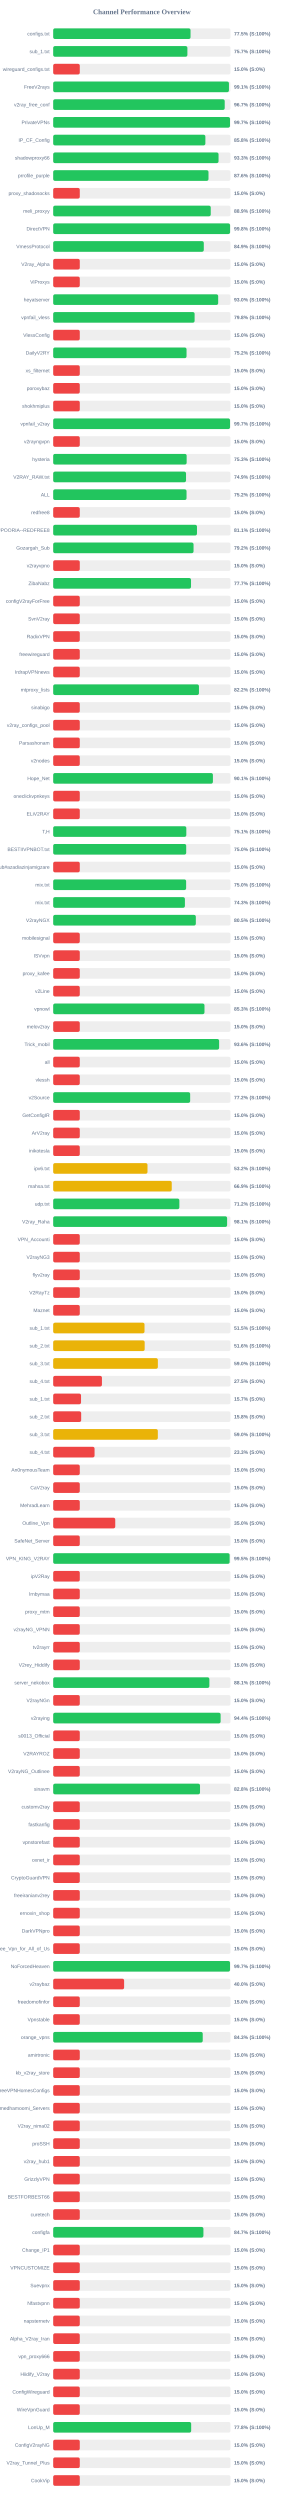
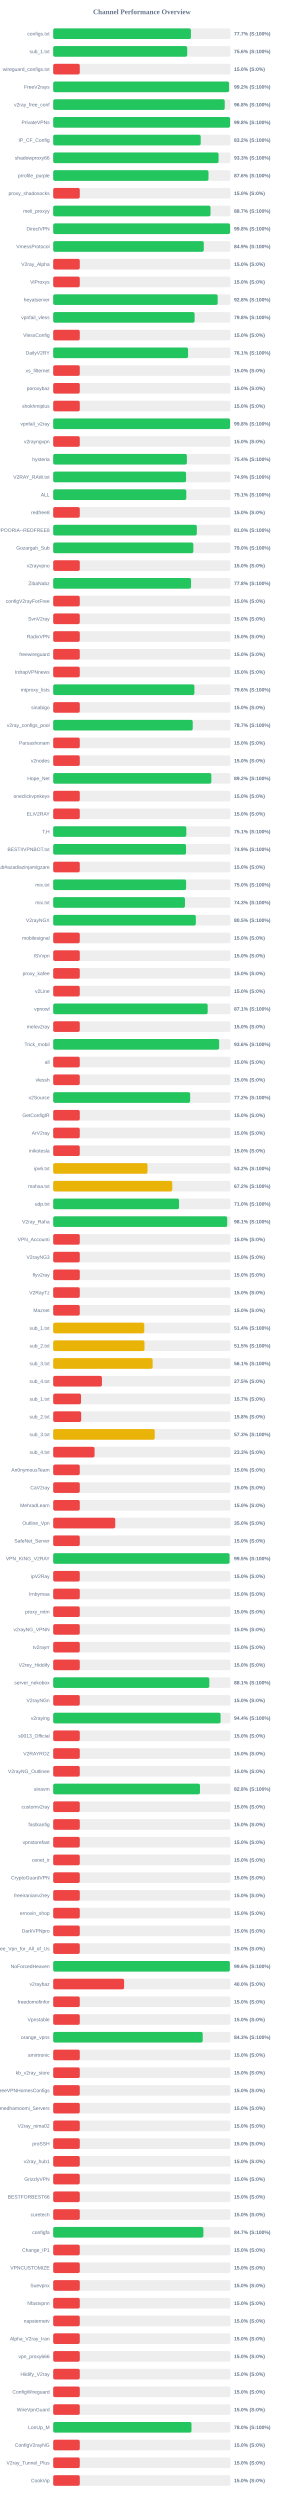
<svg xmlns="http://www.w3.org/2000/svg" width="800" height="7050" version="1.1">
  <style>
        .row { font: 14px Arial; fill: #64748b; }
        .score { font: bold 14px Arial; fill: #64748b; }
    </style>
  <text x="400" y="40" text-anchor="middle" font-size="20px" font-weight="bold" fill="#64748b">Channel Performance Overview</text>
  <rect x="150" y="80" width="500" height="30" fill="#eee" rx="5" />
-   <rect x="150" y="80" width="387.3" height="30" fill="#22c55e" rx="5" />
+   <rect x="150" y="80" width="388.4" height="30" fill="#22c55e" rx="5" />
  <text x="140" y="100" text-anchor="end" class="row">configs.txt</text>
-   <text x="660" y="100" text-anchor="start" class="score">77.5% (S:100%)</text>
+   <text x="660" y="100" text-anchor="start" class="score">77.7% (S:100%)</text>
  <rect x="150" y="130" width="500" height="30" fill="#eee" rx="5" />
-   <rect x="150" y="130" width="378.45" height="30" fill="#22c55e" rx="5" />
+   <rect x="150" y="130" width="377.95" height="30" fill="#22c55e" rx="5" />
  <text x="140" y="150" text-anchor="end" class="row">sub_1.txt</text>
-   <text x="660" y="150" text-anchor="start" class="score">75.7% (S:100%)</text>
+   <text x="660" y="150" text-anchor="start" class="score">75.6% (S:100%)</text>
  <rect x="150" y="180" width="500" height="30" fill="#eee" rx="5" />
  <rect x="150" y="180" width="75.0" height="30" fill="#ef4444" rx="5" />
  <text x="140" y="200" text-anchor="end" class="row">wireguard_configs.txt</text>
  <text x="660" y="200" text-anchor="start" class="score">15.0% (S:0%)</text>
  <rect x="150" y="230" width="500" height="30" fill="#eee" rx="5" />
-   <rect x="150" y="230" width="495.65" height="30" fill="#22c55e" rx="5" />
+   <rect x="150" y="230" width="495.9" height="30" fill="#22c55e" rx="5" />
  <text x="140" y="250" text-anchor="end" class="row">FreeV2rays</text>
-   <text x="660" y="250" text-anchor="start" class="score">99.1% (S:100%)</text>
+   <text x="660" y="250" text-anchor="start" class="score">99.2% (S:100%)</text>
  <rect x="150" y="280" width="500" height="30" fill="#eee" rx="5" />
-   <rect x="150" y="280" width="483.7" height="30" fill="#22c55e" rx="5" />
+   <rect x="150" y="280" width="483.75" height="30" fill="#22c55e" rx="5" />
  <text x="140" y="300" text-anchor="end" class="row">v2ray_free_conf</text>
-   <text x="660" y="300" text-anchor="start" class="score">96.7% (S:100%)</text>
+   <text x="660" y="300" text-anchor="start" class="score">96.8% (S:100%)</text>
  <rect x="150" y="330" width="500" height="30" fill="#eee" rx="5" />
-   <rect x="150" y="330" width="498.6" height="30" fill="#22c55e" rx="5" />
+   <rect x="150" y="330" width="498.85" height="30" fill="#22c55e" rx="5" />
  <text x="140" y="350" text-anchor="end" class="row">PrivateVPNs</text>
-   <text x="660" y="350" text-anchor="start" class="score">99.7% (S:100%)</text>
+   <text x="660" y="350" text-anchor="start" class="score">99.8% (S:100%)</text>
  <rect x="150" y="380" width="500" height="30" fill="#eee" rx="5" />
-   <rect x="150" y="380" width="429.15" height="30" fill="#22c55e" rx="5" />
+   <rect x="150" y="380" width="416.05" height="30" fill="#22c55e" rx="5" />
  <text x="140" y="400" text-anchor="end" class="row">IP_CF_Config</text>
-   <text x="660" y="400" text-anchor="start" class="score">85.8% (S:100%)</text>
+   <text x="660" y="400" text-anchor="start" class="score">83.2% (S:100%)</text>
  <rect x="150" y="430" width="500" height="30" fill="#eee" rx="5" />
-   <rect x="150" y="430" width="466.3" height="30" fill="#22c55e" rx="5" />
+   <rect x="150" y="430" width="466.35" height="30" fill="#22c55e" rx="5" />
  <text x="140" y="450" text-anchor="end" class="row">shadowproxy66</text>
  <text x="660" y="450" text-anchor="start" class="score">93.3% (S:100%)</text>
  <rect x="150" y="480" width="500" height="30" fill="#eee" rx="5" />
  <rect x="150" y="480" width="437.95" height="30" fill="#22c55e" rx="5" />
  <text x="140" y="500" text-anchor="end" class="row">prrofile_purple</text>
  <text x="660" y="500" text-anchor="start" class="score">87.6% (S:100%)</text>
  <rect x="150" y="530" width="500" height="30" fill="#eee" rx="5" />
  <rect x="150" y="530" width="75.0" height="30" fill="#ef4444" rx="5" />
  <text x="140" y="550" text-anchor="end" class="row">proxy_shadosocks</text>
  <text x="660" y="550" text-anchor="start" class="score">15.0% (S:0%)</text>
  <rect x="150" y="580" width="500" height="30" fill="#eee" rx="5" />
-   <rect x="150" y="580" width="444.3" height="30" fill="#22c55e" rx="5" />
+   <rect x="150" y="580" width="443.7" height="30" fill="#22c55e" rx="5" />
  <text x="140" y="600" text-anchor="end" class="row">meli_proxyy</text>
-   <text x="660" y="600" text-anchor="start" class="score">88.9% (S:100%)</text>
+   <text x="660" y="600" text-anchor="start" class="score">88.7% (S:100%)</text>
  <rect x="150" y="630" width="500" height="30" fill="#eee" rx="5" />
-   <rect x="150" y="630" width="498.8" height="30" fill="#22c55e" rx="5" />
+   <rect x="150" y="630" width="498.85" height="30" fill="#22c55e" rx="5" />
  <text x="140" y="650" text-anchor="end" class="row">DirectVPN</text>
  <text x="660" y="650" text-anchor="start" class="score">99.8% (S:100%)</text>
  <rect x="150" y="680" width="500" height="30" fill="#eee" rx="5" />
-   <rect x="150" y="680" width="424.7" height="30" fill="#22c55e" rx="5" />
+   <rect x="150" y="680" width="424.65" height="30" fill="#22c55e" rx="5" />
  <text x="140" y="700" text-anchor="end" class="row">VmessProtocol</text>
  <text x="660" y="700" text-anchor="start" class="score">84.9% (S:100%)</text>
  <rect x="150" y="730" width="500" height="30" fill="#eee" rx="5" />
  <rect x="150" y="730" width="75.0" height="30" fill="#ef4444" rx="5" />
  <text x="140" y="750" text-anchor="end" class="row">V2ray_Alpha</text>
  <text x="660" y="750" text-anchor="start" class="score">15.0% (S:0%)</text>
  <rect x="150" y="780" width="500" height="30" fill="#eee" rx="5" />
  <rect x="150" y="780" width="75.0" height="30" fill="#ef4444" rx="5" />
  <text x="140" y="800" text-anchor="end" class="row">ViProxys</text>
  <text x="660" y="800" text-anchor="start" class="score">15.0% (S:0%)</text>
  <rect x="150" y="830" width="500" height="30" fill="#eee" rx="5" />
-   <rect x="150" y="830" width="465.25" height="30" fill="#22c55e" rx="5" />
+   <rect x="150" y="830" width="463.9" height="30" fill="#22c55e" rx="5" />
  <text x="140" y="850" text-anchor="end" class="row">heyatserver</text>
-   <text x="660" y="850" text-anchor="start" class="score">93.0% (S:100%)</text>
+   <text x="660" y="850" text-anchor="start" class="score">92.8% (S:100%)</text>
  <rect x="150" y="880" width="500" height="30" fill="#eee" rx="5" />
  <rect x="150" y="880" width="398.8" height="30" fill="#22c55e" rx="5" />
  <text x="140" y="900" text-anchor="end" class="row">vpnfail_vless</text>
  <text x="660" y="900" text-anchor="start" class="score">79.8% (S:100%)</text>
  <rect x="150" y="930" width="500" height="30" fill="#eee" rx="5" />
  <rect x="150" y="930" width="75.0" height="30" fill="#ef4444" rx="5" />
  <text x="140" y="950" text-anchor="end" class="row">VlessConfig</text>
  <text x="660" y="950" text-anchor="start" class="score">15.0% (S:0%)</text>
  <rect x="150" y="980" width="500" height="30" fill="#eee" rx="5" />
-   <rect x="150" y="980" width="376.05" height="30" fill="#22c55e" rx="5" />
+   <rect x="150" y="980" width="380.35" height="30" fill="#22c55e" rx="5" />
  <text x="140" y="1000" text-anchor="end" class="row">DailyV2RY</text>
-   <text x="660" y="1000" text-anchor="start" class="score">75.2% (S:100%)</text>
+   <text x="660" y="1000" text-anchor="start" class="score">76.1% (S:100%)</text>
  <rect x="150" y="1030" width="500" height="30" fill="#eee" rx="5" />
  <rect x="150" y="1030" width="75.0" height="30" fill="#ef4444" rx="5" />
  <text x="140" y="1050" text-anchor="end" class="row">xs_filternet</text>
  <text x="660" y="1050" text-anchor="start" class="score">15.0% (S:0%)</text>
  <rect x="150" y="1080" width="500" height="30" fill="#eee" rx="5" />
  <rect x="150" y="1080" width="75.0" height="30" fill="#ef4444" rx="5" />
  <text x="140" y="1100" text-anchor="end" class="row">poroxybaz</text>
  <text x="660" y="1100" text-anchor="start" class="score">15.0% (S:0%)</text>
  <rect x="150" y="1130" width="500" height="30" fill="#eee" rx="5" />
  <rect x="150" y="1130" width="75.0" height="30" fill="#ef4444" rx="5" />
  <text x="140" y="1150" text-anchor="end" class="row">shokhmiplus</text>
  <text x="660" y="1150" text-anchor="start" class="score">15.0% (S:0%)</text>
  <rect x="150" y="1180" width="500" height="30" fill="#eee" rx="5" />
-   <rect x="150" y="1180" width="498.7" height="30" fill="#22c55e" rx="5" />
+   <rect x="150" y="1180" width="498.8" height="30" fill="#22c55e" rx="5" />
  <text x="140" y="1200" text-anchor="end" class="row">vpnfail_v2ray</text>
-   <text x="660" y="1200" text-anchor="start" class="score">99.7% (S:100%)</text>
+   <text x="660" y="1200" text-anchor="start" class="score">99.8% (S:100%)</text>
  <rect x="150" y="1230" width="500" height="30" fill="#eee" rx="5" />
  <rect x="150" y="1230" width="75.0" height="30" fill="#ef4444" rx="5" />
  <text x="140" y="1250" text-anchor="end" class="row">v2rayngvpn</text>
  <text x="660" y="1250" text-anchor="start" class="score">15.0% (S:0%)</text>
  <rect x="150" y="1280" width="500" height="30" fill="#eee" rx="5" />
-   <rect x="150" y="1280" width="376.35" height="30" fill="#22c55e" rx="5" />
+   <rect x="150" y="1280" width="377.0" height="30" fill="#22c55e" rx="5" />
  <text x="140" y="1300" text-anchor="end" class="row">hysteria</text>
-   <text x="660" y="1300" text-anchor="start" class="score">75.3% (S:100%)</text>
+   <text x="660" y="1300" text-anchor="start" class="score">75.4% (S:100%)</text>
  <rect x="150" y="1330" width="500" height="30" fill="#eee" rx="5" />
-   <rect x="150" y="1330" width="374.6" height="30" fill="#22c55e" rx="5" />
+   <rect x="150" y="1330" width="374.65" height="30" fill="#22c55e" rx="5" />
  <text x="140" y="1350" text-anchor="end" class="row">V2RAY_RAW.txt</text>
  <text x="660" y="1350" text-anchor="start" class="score">74.9% (S:100%)</text>
  <rect x="150" y="1380" width="500" height="30" fill="#eee" rx="5" />
-   <rect x="150" y="1380" width="376.05" height="30" fill="#22c55e" rx="5" />
+   <rect x="150" y="1380" width="375.35" height="30" fill="#22c55e" rx="5" />
  <text x="140" y="1400" text-anchor="end" class="row">ALL</text>
-   <text x="660" y="1400" text-anchor="start" class="score">75.2% (S:100%)</text>
+   <text x="660" y="1400" text-anchor="start" class="score">75.1% (S:100%)</text>
  <rect x="150" y="1430" width="500" height="30" fill="#eee" rx="5" />
  <rect x="150" y="1430" width="75.0" height="30" fill="#ef4444" rx="5" />
  <text x="140" y="1450" text-anchor="end" class="row">redfree8</text>
  <text x="660" y="1450" text-anchor="start" class="score">15.0% (S:0%)</text>
  <rect x="150" y="1480" width="500" height="30" fill="#eee" rx="5" />
-   <rect x="150" y="1480" width="405.5" height="30" fill="#22c55e" rx="5" />
+   <rect x="150" y="1480" width="405.05" height="30" fill="#22c55e" rx="5" />
  <text x="140" y="1500" text-anchor="end" class="row">POORIA--REDFREE8.txt#POORIA--REDFREE8</text>
-   <text x="660" y="1500" text-anchor="start" class="score">81.1% (S:100%)</text>
+   <text x="660" y="1500" text-anchor="start" class="score">81.0% (S:100%)</text>
  <rect x="150" y="1530" width="500" height="30" fill="#eee" rx="5" />
-   <rect x="150" y="1530" width="395.8" height="30" fill="#22c55e" rx="5" />
+   <rect x="150" y="1530" width="395.25" height="30" fill="#22c55e" rx="5" />
  <text x="140" y="1550" text-anchor="end" class="row">Gozargah_Sub</text>
-   <text x="660" y="1550" text-anchor="start" class="score">79.2% (S:100%)</text>
+   <text x="660" y="1550" text-anchor="start" class="score">79.0% (S:100%)</text>
  <rect x="150" y="1580" width="500" height="30" fill="#eee" rx="5" />
  <rect x="150" y="1580" width="75.0" height="30" fill="#ef4444" rx="5" />
  <text x="140" y="1600" text-anchor="end" class="row">v2rayvpno</text>
  <text x="660" y="1600" text-anchor="start" class="score">15.0% (S:0%)</text>
  <rect x="150" y="1630" width="500" height="30" fill="#eee" rx="5" />
-   <rect x="150" y="1630" width="388.65" height="30" fill="#22c55e" rx="5" />
+   <rect x="150" y="1630" width="388.75" height="30" fill="#22c55e" rx="5" />
  <text x="140" y="1650" text-anchor="end" class="row">ZibaNabz</text>
-   <text x="660" y="1650" text-anchor="start" class="score">77.7% (S:100%)</text>
+   <text x="660" y="1650" text-anchor="start" class="score">77.8% (S:100%)</text>
  <rect x="150" y="1680" width="500" height="30" fill="#eee" rx="5" />
  <rect x="150" y="1680" width="75.0" height="30" fill="#ef4444" rx="5" />
  <text x="140" y="1700" text-anchor="end" class="row">configV2rayForFree</text>
  <text x="660" y="1700" text-anchor="start" class="score">15.0% (S:0%)</text>
  <rect x="150" y="1730" width="500" height="30" fill="#eee" rx="5" />
  <rect x="150" y="1730" width="75.0" height="30" fill="#ef4444" rx="5" />
  <text x="140" y="1750" text-anchor="end" class="row">SvnV2ray</text>
  <text x="660" y="1750" text-anchor="start" class="score">15.0% (S:0%)</text>
  <rect x="150" y="1780" width="500" height="30" fill="#eee" rx="5" />
  <rect x="150" y="1780" width="75.0" height="30" fill="#ef4444" rx="5" />
  <text x="140" y="1800" text-anchor="end" class="row">RadixVPN</text>
  <text x="660" y="1800" text-anchor="start" class="score">15.0% (S:0%)</text>
  <rect x="150" y="1830" width="500" height="30" fill="#eee" rx="5" />
  <rect x="150" y="1830" width="75.0" height="30" fill="#ef4444" rx="5" />
  <text x="140" y="1850" text-anchor="end" class="row">freewireguard</text>
  <text x="660" y="1850" text-anchor="start" class="score">15.0% (S:0%)</text>
  <rect x="150" y="1880" width="500" height="30" fill="#eee" rx="5" />
  <rect x="150" y="1880" width="75.0" height="30" fill="#ef4444" rx="5" />
  <text x="140" y="1900" text-anchor="end" class="row">IrdrapVPNnews</text>
  <text x="660" y="1900" text-anchor="start" class="score">15.0% (S:0%)</text>
  <rect x="150" y="1930" width="500" height="30" fill="#eee" rx="5" />
-   <rect x="150" y="1930" width="411.05" height="30" fill="#22c55e" rx="5" />
+   <rect x="150" y="1930" width="398.2" height="30" fill="#22c55e" rx="5" />
  <text x="140" y="1950" text-anchor="end" class="row">mtproxy_lists</text>
-   <text x="660" y="1950" text-anchor="start" class="score">82.2% (S:100%)</text>
+   <text x="660" y="1950" text-anchor="start" class="score">79.6% (S:100%)</text>
  <rect x="150" y="1980" width="500" height="30" fill="#eee" rx="5" />
  <rect x="150" y="1980" width="75.0" height="30" fill="#ef4444" rx="5" />
  <text x="140" y="2000" text-anchor="end" class="row">sinabigo</text>
  <text x="660" y="2000" text-anchor="start" class="score">15.0% (S:0%)</text>
  <rect x="150" y="2030" width="500" height="30" fill="#eee" rx="5" />
-   <rect x="150" y="2030" width="75.0" height="30" fill="#ef4444" rx="5" />
+   <rect x="150" y="2030" width="393.5" height="30" fill="#22c55e" rx="5" />
  <text x="140" y="2050" text-anchor="end" class="row">v2ray_configs_pool</text>
-   <text x="660" y="2050" text-anchor="start" class="score">15.0% (S:0%)</text>
+   <text x="660" y="2050" text-anchor="start" class="score">78.7% (S:100%)</text>
  <rect x="150" y="2080" width="500" height="30" fill="#eee" rx="5" />
  <rect x="150" y="2080" width="75.0" height="30" fill="#ef4444" rx="5" />
  <text x="140" y="2100" text-anchor="end" class="row">Parsashonam</text>
  <text x="660" y="2100" text-anchor="start" class="score">15.0% (S:0%)</text>
  <rect x="150" y="2130" width="500" height="30" fill="#eee" rx="5" />
  <rect x="150" y="2130" width="75.0" height="30" fill="#ef4444" rx="5" />
  <text x="140" y="2150" text-anchor="end" class="row">v2nodes</text>
  <text x="660" y="2150" text-anchor="start" class="score">15.0% (S:0%)</text>
  <rect x="150" y="2180" width="500" height="30" fill="#eee" rx="5" />
-   <rect x="150" y="2180" width="450.4" height="30" fill="#22c55e" rx="5" />
+   <rect x="150" y="2180" width="445.95" height="30" fill="#22c55e" rx="5" />
  <text x="140" y="2200" text-anchor="end" class="row">Hope_Net</text>
-   <text x="660" y="2200" text-anchor="start" class="score">90.1% (S:100%)</text>
+   <text x="660" y="2200" text-anchor="start" class="score">89.2% (S:100%)</text>
  <rect x="150" y="2230" width="500" height="30" fill="#eee" rx="5" />
  <rect x="150" y="2230" width="75.0" height="30" fill="#ef4444" rx="5" />
  <text x="140" y="2250" text-anchor="end" class="row">oneclickvpnkeys</text>
  <text x="660" y="2250" text-anchor="start" class="score">15.0% (S:0%)</text>
  <rect x="150" y="2280" width="500" height="30" fill="#eee" rx="5" />
  <rect x="150" y="2280" width="75.0" height="30" fill="#ef4444" rx="5" />
  <text x="140" y="2300" text-anchor="end" class="row">ELiV2RAY</text>
  <text x="660" y="2300" text-anchor="start" class="score">15.0% (S:0%)</text>
  <rect x="150" y="2330" width="500" height="30" fill="#eee" rx="5" />
  <rect x="150" y="2330" width="375.4" height="30" fill="#22c55e" rx="5" />
  <text x="140" y="2350" text-anchor="end" class="row">T,H</text>
  <text x="660" y="2350" text-anchor="start" class="score">75.1% (S:100%)</text>
  <rect x="150" y="2380" width="500" height="30" fill="#eee" rx="5" />
-   <rect x="150" y="2380" width="375.1" height="30" fill="#22c55e" rx="5" />
+   <rect x="150" y="2380" width="374.65" height="30" fill="#22c55e" rx="5" />
  <text x="140" y="2400" text-anchor="end" class="row">BESTIIVPNBOT.txt</text>
-   <text x="660" y="2400" text-anchor="start" class="score">75.0% (S:100%)</text>
+   <text x="660" y="2400" text-anchor="start" class="score">74.9% (S:100%)</text>
  <rect x="150" y="2430" width="500" height="30" fill="#eee" rx="5" />
  <rect x="150" y="2430" width="75.0" height="30" fill="#ef4444" rx="5" />
  <text x="140" y="2450" text-anchor="end" class="row">Sub#azadiazinjamigzare</text>
  <text x="660" y="2450" text-anchor="start" class="score">15.0% (S:0%)</text>
  <rect x="150" y="2480" width="500" height="30" fill="#eee" rx="5" />
-   <rect x="150" y="2480" width="374.9" height="30" fill="#22c55e" rx="5" />
+   <rect x="150" y="2480" width="374.85" height="30" fill="#22c55e" rx="5" />
  <text x="140" y="2500" text-anchor="end" class="row">mix.txt</text>
  <text x="660" y="2500" text-anchor="start" class="score">75.0% (S:100%)</text>
  <rect x="150" y="2530" width="500" height="30" fill="#eee" rx="5" />
-   <rect x="150" y="2530" width="371.45" height="30" fill="#22c55e" rx="5" />
+   <rect x="150" y="2530" width="371.6" height="30" fill="#22c55e" rx="5" />
  <text x="140" y="2550" text-anchor="end" class="row">mix.txt</text>
  <text x="660" y="2550" text-anchor="start" class="score">74.3% (S:100%)</text>
  <rect x="150" y="2580" width="500" height="30" fill="#eee" rx="5" />
  <rect x="150" y="2580" width="402.25" height="30" fill="#22c55e" rx="5" />
  <text x="140" y="2600" text-anchor="end" class="row">V2rayNGX</text>
  <text x="660" y="2600" text-anchor="start" class="score">80.5% (S:100%)</text>
  <rect x="150" y="2630" width="500" height="30" fill="#eee" rx="5" />
  <rect x="150" y="2630" width="75.0" height="30" fill="#ef4444" rx="5" />
  <text x="140" y="2650" text-anchor="end" class="row">mobilesignal</text>
  <text x="660" y="2650" text-anchor="start" class="score">15.0% (S:0%)</text>
  <rect x="150" y="2680" width="500" height="30" fill="#eee" rx="5" />
  <rect x="150" y="2680" width="75.0" height="30" fill="#ef4444" rx="5" />
  <text x="140" y="2700" text-anchor="end" class="row">ISVvpn</text>
  <text x="660" y="2700" text-anchor="start" class="score">15.0% (S:0%)</text>
  <rect x="150" y="2730" width="500" height="30" fill="#eee" rx="5" />
  <rect x="150" y="2730" width="75.0" height="30" fill="#ef4444" rx="5" />
  <text x="140" y="2750" text-anchor="end" class="row">proxy_kafee</text>
  <text x="660" y="2750" text-anchor="start" class="score">15.0% (S:0%)</text>
  <rect x="150" y="2780" width="500" height="30" fill="#eee" rx="5" />
  <rect x="150" y="2780" width="75.0" height="30" fill="#ef4444" rx="5" />
  <text x="140" y="2800" text-anchor="end" class="row">v2Line</text>
  <text x="660" y="2800" text-anchor="start" class="score">15.0% (S:0%)</text>
  <rect x="150" y="2830" width="500" height="30" fill="#eee" rx="5" />
-   <rect x="150" y="2830" width="426.65" height="30" fill="#22c55e" rx="5" />
+   <rect x="150" y="2830" width="435.65" height="30" fill="#22c55e" rx="5" />
  <text x="140" y="2850" text-anchor="end" class="row">vpnowl</text>
-   <text x="660" y="2850" text-anchor="start" class="score">85.3% (S:100%)</text>
+   <text x="660" y="2850" text-anchor="start" class="score">87.1% (S:100%)</text>
  <rect x="150" y="2880" width="500" height="30" fill="#eee" rx="5" />
  <rect x="150" y="2880" width="75.0" height="30" fill="#ef4444" rx="5" />
  <text x="140" y="2900" text-anchor="end" class="row">melov2ray</text>
  <text x="660" y="2900" text-anchor="start" class="score">15.0% (S:0%)</text>
  <rect x="150" y="2930" width="500" height="30" fill="#eee" rx="5" />
-   <rect x="150" y="2930" width="467.9" height="30" fill="#22c55e" rx="5" />
+   <rect x="150" y="2930" width="468.0" height="30" fill="#22c55e" rx="5" />
  <text x="140" y="2950" text-anchor="end" class="row">Trick_mobil</text>
  <text x="660" y="2950" text-anchor="start" class="score">93.6% (S:100%)</text>
  <rect x="150" y="2980" width="500" height="30" fill="#eee" rx="5" />
  <rect x="150" y="2980" width="75.0" height="30" fill="#ef4444" rx="5" />
  <text x="140" y="3000" text-anchor="end" class="row">all</text>
  <text x="660" y="3000" text-anchor="start" class="score">15.0% (S:0%)</text>
  <rect x="150" y="3030" width="500" height="30" fill="#eee" rx="5" />
  <rect x="150" y="3030" width="75.0" height="30" fill="#ef4444" rx="5" />
  <text x="140" y="3050" text-anchor="end" class="row">vlessh</text>
  <text x="660" y="3050" text-anchor="start" class="score">15.0% (S:0%)</text>
  <rect x="150" y="3080" width="500" height="30" fill="#eee" rx="5" />
  <rect x="150" y="3080" width="386.25" height="30" fill="#22c55e" rx="5" />
  <text x="140" y="3100" text-anchor="end" class="row">v2Source</text>
  <text x="660" y="3100" text-anchor="start" class="score">77.2% (S:100%)</text>
  <rect x="150" y="3130" width="500" height="30" fill="#eee" rx="5" />
  <rect x="150" y="3130" width="75.0" height="30" fill="#ef4444" rx="5" />
  <text x="140" y="3150" text-anchor="end" class="row">GetConfigIR</text>
  <text x="660" y="3150" text-anchor="start" class="score">15.0% (S:0%)</text>
  <rect x="150" y="3180" width="500" height="30" fill="#eee" rx="5" />
  <rect x="150" y="3180" width="75.0" height="30" fill="#ef4444" rx="5" />
  <text x="140" y="3200" text-anchor="end" class="row">ArV2ray</text>
  <text x="660" y="3200" text-anchor="start" class="score">15.0% (S:0%)</text>
  <rect x="150" y="3230" width="500" height="30" fill="#eee" rx="5" />
  <rect x="150" y="3230" width="75.0" height="30" fill="#ef4444" rx="5" />
  <text x="140" y="3250" text-anchor="end" class="row">inikotesla</text>
  <text x="660" y="3250" text-anchor="start" class="score">15.0% (S:0%)</text>
  <rect x="150" y="3280" width="500" height="30" fill="#eee" rx="5" />
  <rect x="150" y="3280" width="265.95" height="30" fill="#eab308" rx="5" />
  <text x="140" y="3300" text-anchor="end" class="row">ipv6.txt</text>
  <text x="660" y="3300" text-anchor="start" class="score">53.2% (S:100%)</text>
  <rect x="150" y="3330" width="500" height="30" fill="#eee" rx="5" />
-   <rect x="150" y="3330" width="334.35" height="30" fill="#eab308" rx="5" />
+   <rect x="150" y="3330" width="335.75" height="30" fill="#eab308" rx="5" />
  <text x="140" y="3350" text-anchor="end" class="row">mahsa.txt</text>
-   <text x="660" y="3350" text-anchor="start" class="score">66.9% (S:100%)</text>
+   <text x="660" y="3350" text-anchor="start" class="score">67.2% (S:100%)</text>
  <rect x="150" y="3380" width="500" height="30" fill="#eee" rx="5" />
-   <rect x="150" y="3380" width="355.8" height="30" fill="#22c55e" rx="5" />
+   <rect x="150" y="3380" width="354.95" height="30" fill="#22c55e" rx="5" />
  <text x="140" y="3400" text-anchor="end" class="row">udp.txt</text>
-   <text x="660" y="3400" text-anchor="start" class="score">71.2% (S:100%)</text>
+   <text x="660" y="3400" text-anchor="start" class="score">71.0% (S:100%)</text>
  <rect x="150" y="3430" width="500" height="30" fill="#eee" rx="5" />
-   <rect x="150" y="3430" width="490.45" height="30" fill="#22c55e" rx="5" />
+   <rect x="150" y="3430" width="490.7" height="30" fill="#22c55e" rx="5" />
  <text x="140" y="3450" text-anchor="end" class="row">V2ray_Raha</text>
  <text x="660" y="3450" text-anchor="start" class="score">98.1% (S:100%)</text>
  <rect x="150" y="3480" width="500" height="30" fill="#eee" rx="5" />
  <rect x="150" y="3480" width="75.0" height="30" fill="#ef4444" rx="5" />
  <text x="140" y="3500" text-anchor="end" class="row">VPN_Accounti</text>
  <text x="660" y="3500" text-anchor="start" class="score">15.0% (S:0%)</text>
  <rect x="150" y="3530" width="500" height="30" fill="#eee" rx="5" />
  <rect x="150" y="3530" width="75.0" height="30" fill="#ef4444" rx="5" />
  <text x="140" y="3550" text-anchor="end" class="row">V2rayNG3</text>
  <text x="660" y="3550" text-anchor="start" class="score">15.0% (S:0%)</text>
  <rect x="150" y="3580" width="500" height="30" fill="#eee" rx="5" />
  <rect x="150" y="3580" width="75.0" height="30" fill="#ef4444" rx="5" />
  <text x="140" y="3600" text-anchor="end" class="row">flyv2ray</text>
  <text x="660" y="3600" text-anchor="start" class="score">15.0% (S:0%)</text>
  <rect x="150" y="3630" width="500" height="30" fill="#eee" rx="5" />
  <rect x="150" y="3630" width="75.0" height="30" fill="#ef4444" rx="5" />
  <text x="140" y="3650" text-anchor="end" class="row">V2RayTz</text>
  <text x="660" y="3650" text-anchor="start" class="score">15.0% (S:0%)</text>
  <rect x="150" y="3680" width="500" height="30" fill="#eee" rx="5" />
  <rect x="150" y="3680" width="75.0" height="30" fill="#ef4444" rx="5" />
  <text x="140" y="3700" text-anchor="end" class="row">Maznet</text>
  <text x="660" y="3700" text-anchor="start" class="score">15.0% (S:0%)</text>
  <rect x="150" y="3730" width="500" height="30" fill="#eee" rx="5" />
-   <rect x="150" y="3730" width="257.55" height="30" fill="#eab308" rx="5" />
+   <rect x="150" y="3730" width="256.85" height="30" fill="#eab308" rx="5" />
  <text x="140" y="3750" text-anchor="end" class="row">sub_1.txt</text>
-   <text x="660" y="3750" text-anchor="start" class="score">51.5% (S:100%)</text>
+   <text x="660" y="3750" text-anchor="start" class="score">51.4% (S:100%)</text>
  <rect x="150" y="3780" width="500" height="30" fill="#eee" rx="5" />
-   <rect x="150" y="3780" width="258.0" height="30" fill="#eab308" rx="5" />
+   <rect x="150" y="3780" width="257.5" height="30" fill="#eab308" rx="5" />
  <text x="140" y="3800" text-anchor="end" class="row">sub_2.txt</text>
-   <text x="660" y="3800" text-anchor="start" class="score">51.6% (S:100%)</text>
+   <text x="660" y="3800" text-anchor="start" class="score">51.5% (S:100%)</text>
  <rect x="150" y="3830" width="500" height="30" fill="#eee" rx="5" />
-   <rect x="150" y="3830" width="295.2" height="30" fill="#eab308" rx="5" />
+   <rect x="150" y="3830" width="280.45" height="30" fill="#eab308" rx="5" />
  <text x="140" y="3850" text-anchor="end" class="row">sub_3.txt</text>
-   <text x="660" y="3850" text-anchor="start" class="score">59.0% (S:100%)</text>
+   <text x="660" y="3850" text-anchor="start" class="score">56.1% (S:100%)</text>
  <rect x="150" y="3880" width="500" height="30" fill="#eee" rx="5" />
  <rect x="150" y="3880" width="137.5" height="30" fill="#ef4444" rx="5" />
  <text x="140" y="3900" text-anchor="end" class="row">sub_4.txt</text>
  <text x="660" y="3900" text-anchor="start" class="score">27.5% (S:0%)</text>
  <rect x="150" y="3930" width="500" height="30" fill="#eee" rx="5" />
  <rect x="150" y="3930" width="78.5" height="30" fill="#ef4444" rx="5" />
  <text x="140" y="3950" text-anchor="end" class="row">sub_1.txt</text>
  <text x="660" y="3950" text-anchor="start" class="score">15.7% (S:0%)</text>
  <rect x="150" y="3980" width="500" height="30" fill="#eee" rx="5" />
  <rect x="150" y="3980" width="78.9" height="30" fill="#ef4444" rx="5" />
  <text x="140" y="4000" text-anchor="end" class="row">sub_2.txt</text>
  <text x="660" y="4000" text-anchor="start" class="score">15.8% (S:0%)</text>
  <rect x="150" y="4030" width="500" height="30" fill="#eee" rx="5" />
-   <rect x="150" y="4030" width="295.1" height="30" fill="#eab308" rx="5" />
+   <rect x="150" y="4030" width="286.4" height="30" fill="#eab308" rx="5" />
  <text x="140" y="4050" text-anchor="end" class="row">sub_3.txt</text>
-   <text x="660" y="4050" text-anchor="start" class="score">59.0% (S:100%)</text>
+   <text x="660" y="4050" text-anchor="start" class="score">57.3% (S:100%)</text>
  <rect x="150" y="4080" width="500" height="30" fill="#eee" rx="5" />
  <rect x="150" y="4080" width="116.65" height="30" fill="#ef4444" rx="5" />
  <text x="140" y="4100" text-anchor="end" class="row">sub_4.txt</text>
  <text x="660" y="4100" text-anchor="start" class="score">23.3% (S:0%)</text>
  <rect x="150" y="4130" width="500" height="30" fill="#eee" rx="5" />
  <rect x="150" y="4130" width="75.0" height="30" fill="#ef4444" rx="5" />
  <text x="140" y="4150" text-anchor="end" class="row">An0nymousTeam</text>
  <text x="660" y="4150" text-anchor="start" class="score">15.0% (S:0%)</text>
  <rect x="150" y="4180" width="500" height="30" fill="#eee" rx="5" />
  <rect x="150" y="4180" width="75.0" height="30" fill="#ef4444" rx="5" />
  <text x="140" y="4200" text-anchor="end" class="row">CaV2ray</text>
  <text x="660" y="4200" text-anchor="start" class="score">15.0% (S:0%)</text>
  <rect x="150" y="4230" width="500" height="30" fill="#eee" rx="5" />
  <rect x="150" y="4230" width="75.0" height="30" fill="#ef4444" rx="5" />
  <text x="140" y="4250" text-anchor="end" class="row">MehradLearn</text>
  <text x="660" y="4250" text-anchor="start" class="score">15.0% (S:0%)</text>
  <rect x="150" y="4280" width="500" height="30" fill="#eee" rx="5" />
  <rect x="150" y="4280" width="175.0" height="30" fill="#ef4444" rx="5" />
  <text x="140" y="4300" text-anchor="end" class="row">Outline_Vpn</text>
  <text x="660" y="4300" text-anchor="start" class="score">35.0% (S:0%)</text>
  <rect x="150" y="4330" width="500" height="30" fill="#eee" rx="5" />
  <rect x="150" y="4330" width="75.0" height="30" fill="#ef4444" rx="5" />
  <text x="140" y="4350" text-anchor="end" class="row">SafeNet_Server</text>
  <text x="660" y="4350" text-anchor="start" class="score">15.0% (S:0%)</text>
  <rect x="150" y="4380" width="500" height="30" fill="#eee" rx="5" />
-   <rect x="150" y="4380" width="497.55" height="30" fill="#22c55e" rx="5" />
+   <rect x="150" y="4380" width="497.35" height="30" fill="#22c55e" rx="5" />
  <text x="140" y="4400" text-anchor="end" class="row">VPN_KING_V2RAY</text>
  <text x="660" y="4400" text-anchor="start" class="score">99.5% (S:100%)</text>
  <rect x="150" y="4430" width="500" height="30" fill="#eee" rx="5" />
  <rect x="150" y="4430" width="75.0" height="30" fill="#ef4444" rx="5" />
  <text x="140" y="4450" text-anchor="end" class="row">ipV2Ray</text>
  <text x="660" y="4450" text-anchor="start" class="score">15.0% (S:0%)</text>
  <rect x="150" y="4480" width="500" height="30" fill="#eee" rx="5" />
  <rect x="150" y="4480" width="75.0" height="30" fill="#ef4444" rx="5" />
  <text x="140" y="4500" text-anchor="end" class="row">lrnbymaa</text>
  <text x="660" y="4500" text-anchor="start" class="score">15.0% (S:0%)</text>
  <rect x="150" y="4530" width="500" height="30" fill="#eee" rx="5" />
  <rect x="150" y="4530" width="75.0" height="30" fill="#ef4444" rx="5" />
  <text x="140" y="4550" text-anchor="end" class="row">proxy_mtm</text>
  <text x="660" y="4550" text-anchor="start" class="score">15.0% (S:0%)</text>
  <rect x="150" y="4580" width="500" height="30" fill="#eee" rx="5" />
  <rect x="150" y="4580" width="75.0" height="30" fill="#ef4444" rx="5" />
  <text x="140" y="4600" text-anchor="end" class="row">v2rayNG_VPNN</text>
  <text x="660" y="4600" text-anchor="start" class="score">15.0% (S:0%)</text>
  <rect x="150" y="4630" width="500" height="30" fill="#eee" rx="5" />
  <rect x="150" y="4630" width="75.0" height="30" fill="#ef4444" rx="5" />
  <text x="140" y="4650" text-anchor="end" class="row">tv2rayrr</text>
  <text x="660" y="4650" text-anchor="start" class="score">15.0% (S:0%)</text>
  <rect x="150" y="4680" width="500" height="30" fill="#eee" rx="5" />
  <rect x="150" y="4680" width="75.0" height="30" fill="#ef4444" rx="5" />
  <text x="140" y="4700" text-anchor="end" class="row">V2rey_Hiddify</text>
  <text x="660" y="4700" text-anchor="start" class="score">15.0% (S:0%)</text>
  <rect x="150" y="4730" width="500" height="30" fill="#eee" rx="5" />
-   <rect x="150" y="4730" width="440.4" height="30" fill="#22c55e" rx="5" />
+   <rect x="150" y="4730" width="440.35" height="30" fill="#22c55e" rx="5" />
  <text x="140" y="4750" text-anchor="end" class="row">server_nekobox</text>
  <text x="660" y="4750" text-anchor="start" class="score">88.1% (S:100%)</text>
  <rect x="150" y="4780" width="500" height="30" fill="#eee" rx="5" />
  <rect x="150" y="4780" width="75.0" height="30" fill="#ef4444" rx="5" />
  <text x="140" y="4800" text-anchor="end" class="row">V2rayNGn</text>
  <text x="660" y="4800" text-anchor="start" class="score">15.0% (S:0%)</text>
  <rect x="150" y="4830" width="500" height="30" fill="#eee" rx="5" />
-   <rect x="150" y="4830" width="472.15" height="30" fill="#22c55e" rx="5" />
+   <rect x="150" y="4830" width="472.05" height="30" fill="#22c55e" rx="5" />
  <text x="140" y="4850" text-anchor="end" class="row">v2raying</text>
  <text x="660" y="4850" text-anchor="start" class="score">94.4% (S:100%)</text>
  <rect x="150" y="4880" width="500" height="30" fill="#eee" rx="5" />
  <rect x="150" y="4880" width="75.0" height="30" fill="#ef4444" rx="5" />
  <text x="140" y="4900" text-anchor="end" class="row">s0013_Official</text>
  <text x="660" y="4900" text-anchor="start" class="score">15.0% (S:0%)</text>
  <rect x="150" y="4930" width="500" height="30" fill="#eee" rx="5" />
  <rect x="150" y="4930" width="75.0" height="30" fill="#ef4444" rx="5" />
  <text x="140" y="4950" text-anchor="end" class="row">V2RAYROZ</text>
  <text x="660" y="4950" text-anchor="start" class="score">15.0% (S:0%)</text>
  <rect x="150" y="4980" width="500" height="30" fill="#eee" rx="5" />
  <rect x="150" y="4980" width="75.0" height="30" fill="#ef4444" rx="5" />
  <text x="140" y="5000" text-anchor="end" class="row">V2rayNG_Outlinee</text>
  <text x="660" y="5000" text-anchor="start" class="score">15.0% (S:0%)</text>
  <rect x="150" y="5030" width="500" height="30" fill="#eee" rx="5" />
-   <rect x="150" y="5030" width="414.05" height="30" fill="#22c55e" rx="5" />
+   <rect x="150" y="5030" width="413.95" height="30" fill="#22c55e" rx="5" />
  <text x="140" y="5050" text-anchor="end" class="row">sinavm</text>
  <text x="660" y="5050" text-anchor="start" class="score">82.8% (S:100%)</text>
  <rect x="150" y="5080" width="500" height="30" fill="#eee" rx="5" />
  <rect x="150" y="5080" width="75.0" height="30" fill="#ef4444" rx="5" />
  <text x="140" y="5100" text-anchor="end" class="row">customv2ray</text>
  <text x="660" y="5100" text-anchor="start" class="score">15.0% (S:0%)</text>
  <rect x="150" y="5130" width="500" height="30" fill="#eee" rx="5" />
  <rect x="150" y="5130" width="75.0" height="30" fill="#ef4444" rx="5" />
  <text x="140" y="5150" text-anchor="end" class="row">fastkanfig</text>
  <text x="660" y="5150" text-anchor="start" class="score">15.0% (S:0%)</text>
  <rect x="150" y="5180" width="500" height="30" fill="#eee" rx="5" />
  <rect x="150" y="5180" width="75.0" height="30" fill="#ef4444" rx="5" />
  <text x="140" y="5200" text-anchor="end" class="row">vpnstorefast</text>
  <text x="660" y="5200" text-anchor="start" class="score">15.0% (S:0%)</text>
  <rect x="150" y="5230" width="500" height="30" fill="#eee" rx="5" />
  <rect x="150" y="5230" width="75.0" height="30" fill="#ef4444" rx="5" />
  <text x="140" y="5250" text-anchor="end" class="row">oxnet_ir</text>
  <text x="660" y="5250" text-anchor="start" class="score">15.0% (S:0%)</text>
  <rect x="150" y="5280" width="500" height="30" fill="#eee" rx="5" />
  <rect x="150" y="5280" width="75.0" height="30" fill="#ef4444" rx="5" />
  <text x="140" y="5300" text-anchor="end" class="row">CryptoGuardVPN</text>
  <text x="660" y="5300" text-anchor="start" class="score">15.0% (S:0%)</text>
  <rect x="150" y="5330" width="500" height="30" fill="#eee" rx="5" />
  <rect x="150" y="5330" width="75.0" height="30" fill="#ef4444" rx="5" />
  <text x="140" y="5350" text-anchor="end" class="row">freeiranianv2rey</text>
  <text x="660" y="5350" text-anchor="start" class="score">15.0% (S:0%)</text>
  <rect x="150" y="5380" width="500" height="30" fill="#eee" rx="5" />
  <rect x="150" y="5380" width="75.0" height="30" fill="#ef4444" rx="5" />
  <text x="140" y="5400" text-anchor="end" class="row">ernoxin_shop</text>
  <text x="660" y="5400" text-anchor="start" class="score">15.0% (S:0%)</text>
  <rect x="150" y="5430" width="500" height="30" fill="#eee" rx="5" />
  <rect x="150" y="5430" width="75.0" height="30" fill="#ef4444" rx="5" />
  <text x="140" y="5450" text-anchor="end" class="row">DarkVPNpro</text>
  <text x="660" y="5450" text-anchor="start" class="score">15.0% (S:0%)</text>
  <rect x="150" y="5480" width="500" height="30" fill="#eee" rx="5" />
  <rect x="150" y="5480" width="75.0" height="30" fill="#ef4444" rx="5" />
  <text x="140" y="5500" text-anchor="end" class="row">Free_Vpn_for_All_of_Us</text>
  <text x="660" y="5500" text-anchor="start" class="score">15.0% (S:0%)</text>
  <rect x="150" y="5530" width="500" height="30" fill="#eee" rx="5" />
-   <rect x="150" y="5530" width="498.65" height="30" fill="#22c55e" rx="5" />
+   <rect x="150" y="5530" width="498.2" height="30" fill="#22c55e" rx="5" />
  <text x="140" y="5550" text-anchor="end" class="row">NoForcedHeaven</text>
-   <text x="660" y="5550" text-anchor="start" class="score">99.7% (S:100%)</text>
+   <text x="660" y="5550" text-anchor="start" class="score">99.6% (S:100%)</text>
  <rect x="150" y="5580" width="500" height="30" fill="#eee" rx="5" />
  <rect x="150" y="5580" width="200.0" height="30" fill="#ef4444" rx="5" />
  <text x="140" y="5600" text-anchor="end" class="row">v2raybaz</text>
  <text x="660" y="5600" text-anchor="start" class="score">40.0% (S:0%)</text>
  <rect x="150" y="5630" width="500" height="30" fill="#eee" rx="5" />
  <rect x="150" y="5630" width="75.0" height="30" fill="#ef4444" rx="5" />
  <text x="140" y="5650" text-anchor="end" class="row">freedomofinfor</text>
  <text x="660" y="5650" text-anchor="start" class="score">15.0% (S:0%)</text>
  <rect x="150" y="5680" width="500" height="30" fill="#eee" rx="5" />
  <rect x="150" y="5680" width="75.0" height="30" fill="#ef4444" rx="5" />
  <text x="140" y="5700" text-anchor="end" class="row">Vpnstable</text>
  <text x="660" y="5700" text-anchor="start" class="score">15.0% (S:0%)</text>
  <rect x="150" y="5730" width="500" height="30" fill="#eee" rx="5" />
-   <rect x="150" y="5730" width="421.7" height="30" fill="#22c55e" rx="5" />
+   <rect x="150" y="5730" width="421.65" height="30" fill="#22c55e" rx="5" />
  <text x="140" y="5750" text-anchor="end" class="row">orange_vpns</text>
  <text x="660" y="5750" text-anchor="start" class="score">84.3% (S:100%)</text>
  <rect x="150" y="5780" width="500" height="30" fill="#eee" rx="5" />
  <rect x="150" y="5780" width="75.0" height="30" fill="#ef4444" rx="5" />
  <text x="140" y="5800" text-anchor="end" class="row">amirtronic</text>
  <text x="660" y="5800" text-anchor="start" class="score">15.0% (S:0%)</text>
  <rect x="150" y="5830" width="500" height="30" fill="#eee" rx="5" />
  <rect x="150" y="5830" width="75.0" height="30" fill="#ef4444" rx="5" />
  <text x="140" y="5850" text-anchor="end" class="row">kb_v2ray_store</text>
  <text x="660" y="5850" text-anchor="start" class="score">15.0% (S:0%)</text>
  <rect x="150" y="5880" width="500" height="30" fill="#eee" rx="5" />
  <rect x="150" y="5880" width="75.0" height="30" fill="#ef4444" rx="5" />
  <text x="140" y="5900" text-anchor="end" class="row">FreeVPNHomesConfigs</text>
  <text x="660" y="5900" text-anchor="start" class="score">15.0% (S:0%)</text>
  <rect x="150" y="5930" width="500" height="30" fill="#eee" rx="5" />
  <rect x="150" y="5930" width="75.0" height="30" fill="#ef4444" rx="5" />
  <text x="140" y="5950" text-anchor="end" class="row">Ahmedhamoomi_Servers</text>
  <text x="660" y="5950" text-anchor="start" class="score">15.0% (S:0%)</text>
  <rect x="150" y="5980" width="500" height="30" fill="#eee" rx="5" />
  <rect x="150" y="5980" width="75.0" height="30" fill="#ef4444" rx="5" />
  <text x="140" y="6000" text-anchor="end" class="row">V2ray_nima02</text>
  <text x="660" y="6000" text-anchor="start" class="score">15.0% (S:0%)</text>
  <rect x="150" y="6030" width="500" height="30" fill="#eee" rx="5" />
  <rect x="150" y="6030" width="75.0" height="30" fill="#ef4444" rx="5" />
  <text x="140" y="6050" text-anchor="end" class="row">proSSH</text>
  <text x="660" y="6050" text-anchor="start" class="score">15.0% (S:0%)</text>
  <rect x="150" y="6080" width="500" height="30" fill="#eee" rx="5" />
  <rect x="150" y="6080" width="75.0" height="30" fill="#ef4444" rx="5" />
  <text x="140" y="6100" text-anchor="end" class="row">v2ray_hub1</text>
  <text x="660" y="6100" text-anchor="start" class="score">15.0% (S:0%)</text>
  <rect x="150" y="6130" width="500" height="30" fill="#eee" rx="5" />
  <rect x="150" y="6130" width="75.0" height="30" fill="#ef4444" rx="5" />
  <text x="140" y="6150" text-anchor="end" class="row">GrizzlyVPN</text>
  <text x="660" y="6150" text-anchor="start" class="score">15.0% (S:0%)</text>
  <rect x="150" y="6180" width="500" height="30" fill="#eee" rx="5" />
  <rect x="150" y="6180" width="75.0" height="30" fill="#ef4444" rx="5" />
  <text x="140" y="6200" text-anchor="end" class="row">BESTFORBEST66</text>
  <text x="660" y="6200" text-anchor="start" class="score">15.0% (S:0%)</text>
  <rect x="150" y="6230" width="500" height="30" fill="#eee" rx="5" />
  <rect x="150" y="6230" width="75.0" height="30" fill="#ef4444" rx="5" />
  <text x="140" y="6250" text-anchor="end" class="row">curetech</text>
  <text x="660" y="6250" text-anchor="start" class="score">15.0% (S:0%)</text>
  <rect x="150" y="6280" width="500" height="30" fill="#eee" rx="5" />
-   <rect x="150" y="6280" width="423.65" height="30" fill="#22c55e" rx="5" />
+   <rect x="150" y="6280" width="423.6" height="30" fill="#22c55e" rx="5" />
  <text x="140" y="6300" text-anchor="end" class="row">configfa</text>
  <text x="660" y="6300" text-anchor="start" class="score">84.7% (S:100%)</text>
  <rect x="150" y="6330" width="500" height="30" fill="#eee" rx="5" />
  <rect x="150" y="6330" width="75.0" height="30" fill="#ef4444" rx="5" />
  <text x="140" y="6350" text-anchor="end" class="row">Change_IP1</text>
  <text x="660" y="6350" text-anchor="start" class="score">15.0% (S:0%)</text>
  <rect x="150" y="6380" width="500" height="30" fill="#eee" rx="5" />
  <rect x="150" y="6380" width="75.0" height="30" fill="#ef4444" rx="5" />
  <text x="140" y="6400" text-anchor="end" class="row">VPNCUSTOMIZE</text>
  <text x="660" y="6400" text-anchor="start" class="score">15.0% (S:0%)</text>
  <rect x="150" y="6430" width="500" height="30" fill="#eee" rx="5" />
  <rect x="150" y="6430" width="75.0" height="30" fill="#ef4444" rx="5" />
  <text x="140" y="6450" text-anchor="end" class="row">Suevpnx</text>
  <text x="660" y="6450" text-anchor="start" class="score">15.0% (S:0%)</text>
  <rect x="150" y="6480" width="500" height="30" fill="#eee" rx="5" />
  <rect x="150" y="6480" width="75.0" height="30" fill="#ef4444" rx="5" />
  <text x="140" y="6500" text-anchor="end" class="row">Nfastvpnn</text>
  <text x="660" y="6500" text-anchor="start" class="score">15.0% (S:0%)</text>
  <rect x="150" y="6530" width="500" height="30" fill="#eee" rx="5" />
  <rect x="150" y="6530" width="75.0" height="30" fill="#ef4444" rx="5" />
  <text x="140" y="6550" text-anchor="end" class="row">napsternetv</text>
  <text x="660" y="6550" text-anchor="start" class="score">15.0% (S:0%)</text>
  <rect x="150" y="6580" width="500" height="30" fill="#eee" rx="5" />
  <rect x="150" y="6580" width="75.0" height="30" fill="#ef4444" rx="5" />
  <text x="140" y="6600" text-anchor="end" class="row">Alpha_V2ray_Iran</text>
  <text x="660" y="6600" text-anchor="start" class="score">15.0% (S:0%)</text>
  <rect x="150" y="6630" width="500" height="30" fill="#eee" rx="5" />
  <rect x="150" y="6630" width="75.0" height="30" fill="#ef4444" rx="5" />
  <text x="140" y="6650" text-anchor="end" class="row">vpn_proxy666</text>
  <text x="660" y="6650" text-anchor="start" class="score">15.0% (S:0%)</text>
  <rect x="150" y="6680" width="500" height="30" fill="#eee" rx="5" />
  <rect x="150" y="6680" width="75.0" height="30" fill="#ef4444" rx="5" />
  <text x="140" y="6700" text-anchor="end" class="row">Hiidify_V2ray</text>
  <text x="660" y="6700" text-anchor="start" class="score">15.0% (S:0%)</text>
  <rect x="150" y="6730" width="500" height="30" fill="#eee" rx="5" />
  <rect x="150" y="6730" width="75.0" height="30" fill="#ef4444" rx="5" />
  <text x="140" y="6750" text-anchor="end" class="row">ConfigWireguard</text>
  <text x="660" y="6750" text-anchor="start" class="score">15.0% (S:0%)</text>
  <rect x="150" y="6780" width="500" height="30" fill="#eee" rx="5" />
  <rect x="150" y="6780" width="75.0" height="30" fill="#ef4444" rx="5" />
  <text x="140" y="6800" text-anchor="end" class="row">WireVpnGuard</text>
  <text x="660" y="6800" text-anchor="start" class="score">15.0% (S:0%)</text>
  <rect x="150" y="6830" width="500" height="30" fill="#eee" rx="5" />
-   <rect x="150" y="6830" width="389.1" height="30" fill="#22c55e" rx="5" />
+   <rect x="150" y="6830" width="390.0" height="30" fill="#22c55e" rx="5" />
  <text x="140" y="6850" text-anchor="end" class="row">LonUp_M</text>
-   <text x="660" y="6850" text-anchor="start" class="score">77.8% (S:100%)</text>
+   <text x="660" y="6850" text-anchor="start" class="score">78.0% (S:100%)</text>
  <rect x="150" y="6880" width="500" height="30" fill="#eee" rx="5" />
  <rect x="150" y="6880" width="75.0" height="30" fill="#ef4444" rx="5" />
  <text x="140" y="6900" text-anchor="end" class="row">ConfigV2rayNG</text>
  <text x="660" y="6900" text-anchor="start" class="score">15.0% (S:0%)</text>
  <rect x="150" y="6930" width="500" height="30" fill="#eee" rx="5" />
  <rect x="150" y="6930" width="75.0" height="30" fill="#ef4444" rx="5" />
  <text x="140" y="6950" text-anchor="end" class="row">V2ray_Tunnel_Plus</text>
  <text x="660" y="6950" text-anchor="start" class="score">15.0% (S:0%)</text>
  <rect x="150" y="6980" width="500" height="30" fill="#eee" rx="5" />
  <rect x="150" y="6980" width="75.0" height="30" fill="#ef4444" rx="5" />
  <text x="140" y="7000" text-anchor="end" class="row">CookVip</text>
  <text x="660" y="7000" text-anchor="start" class="score">15.0% (S:0%)</text>
</svg>
